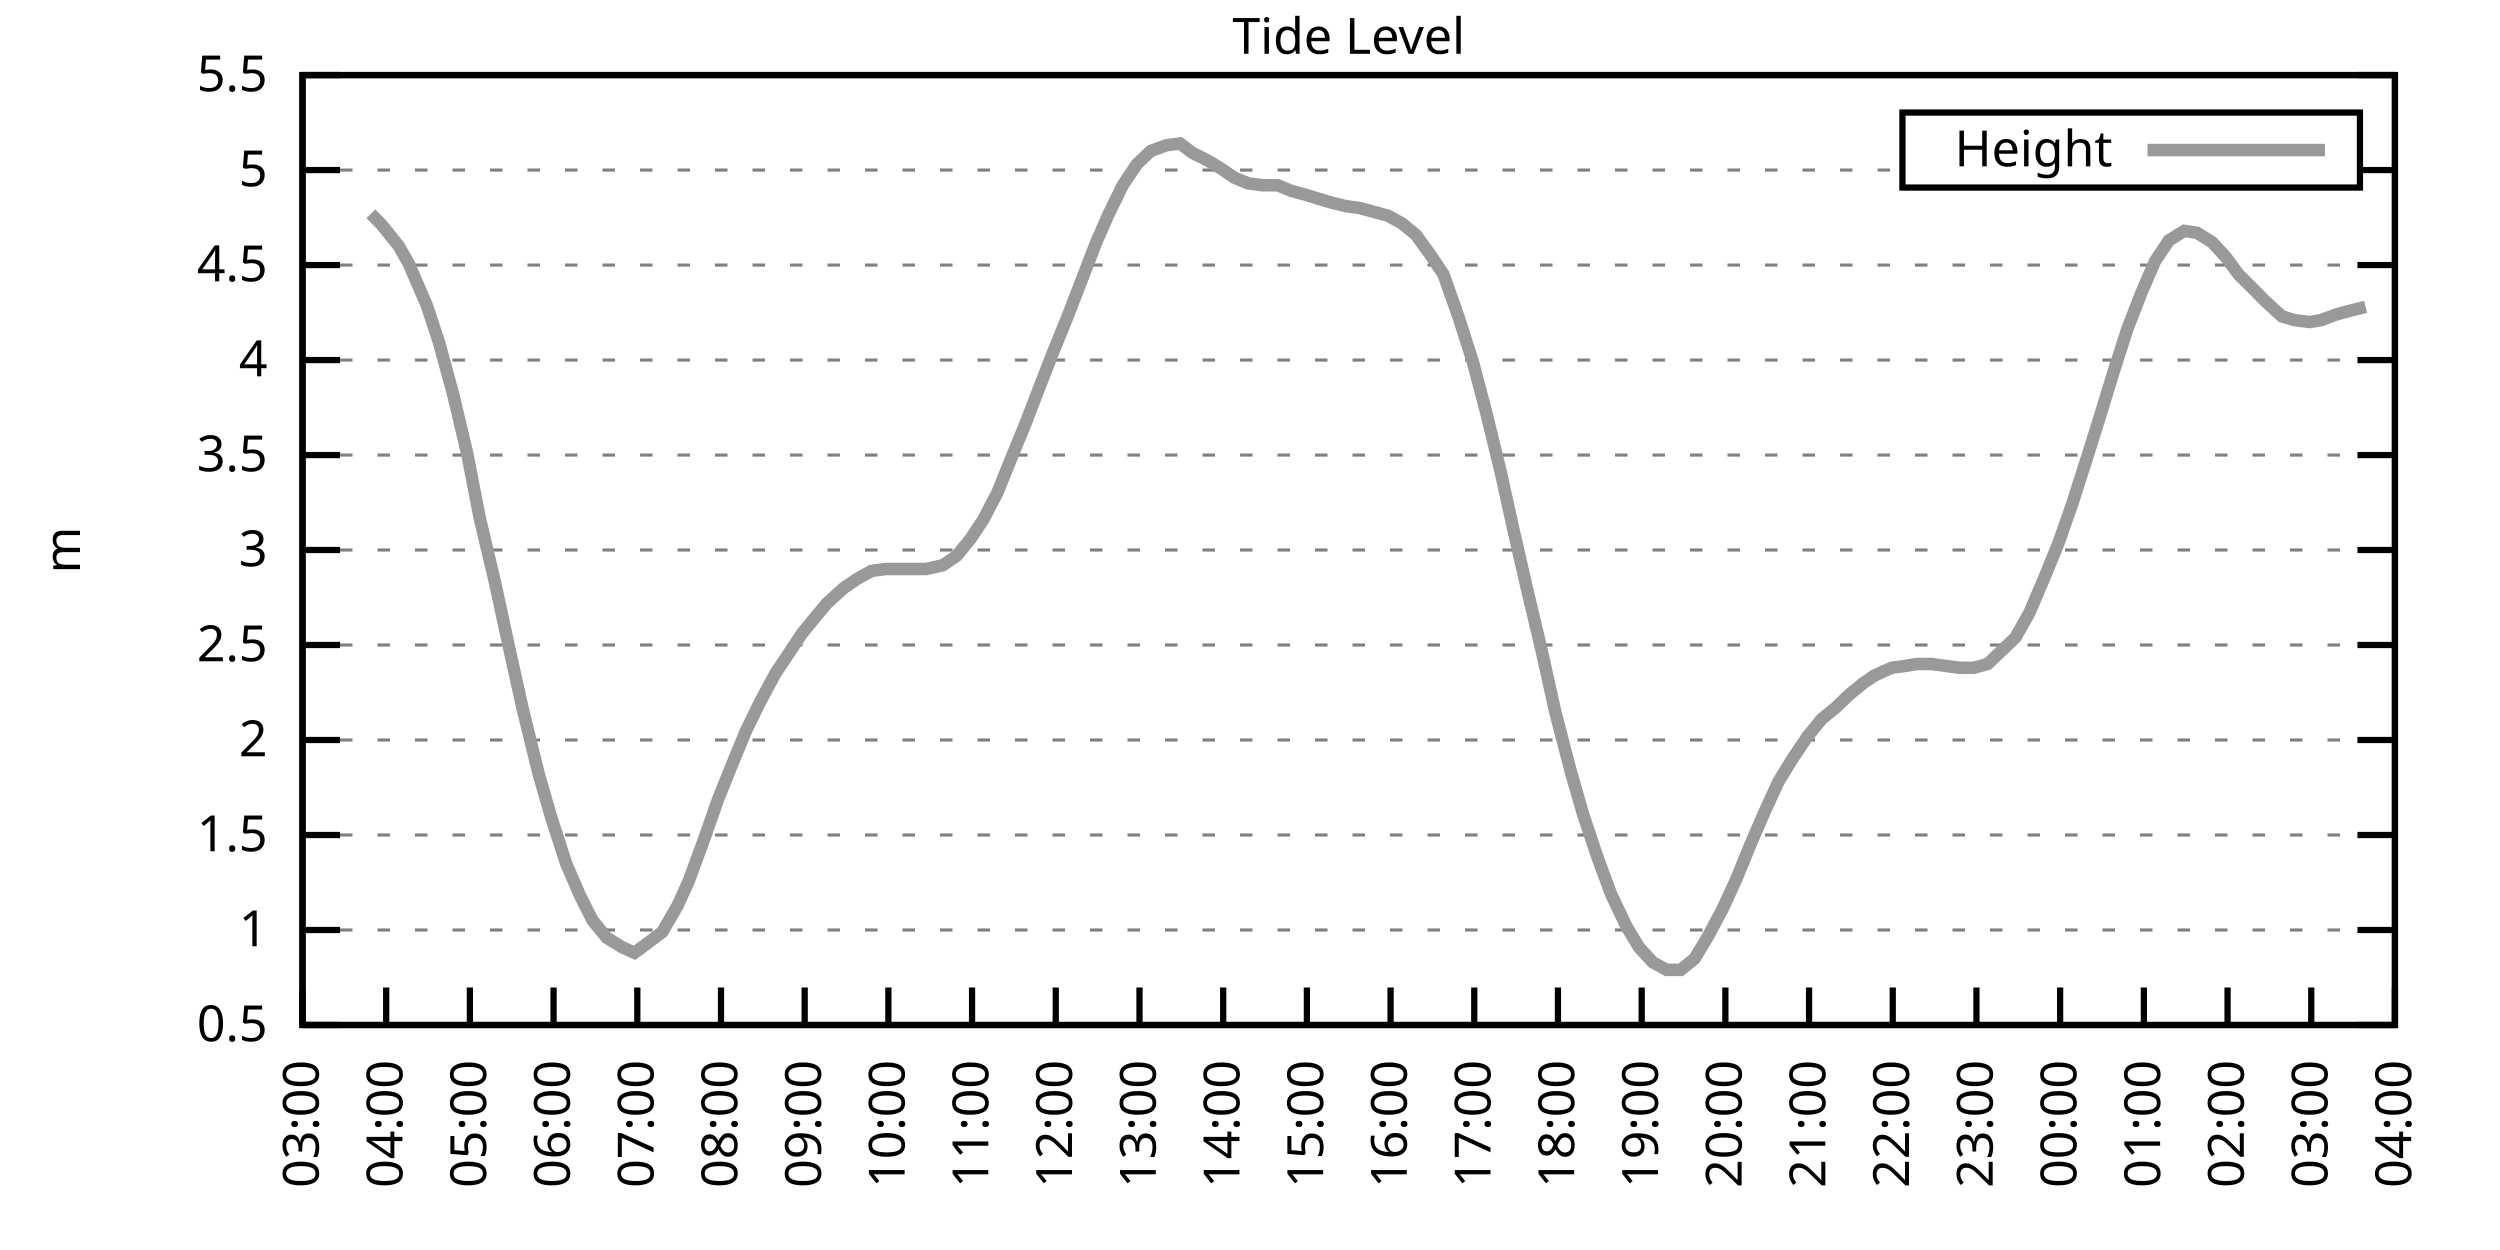
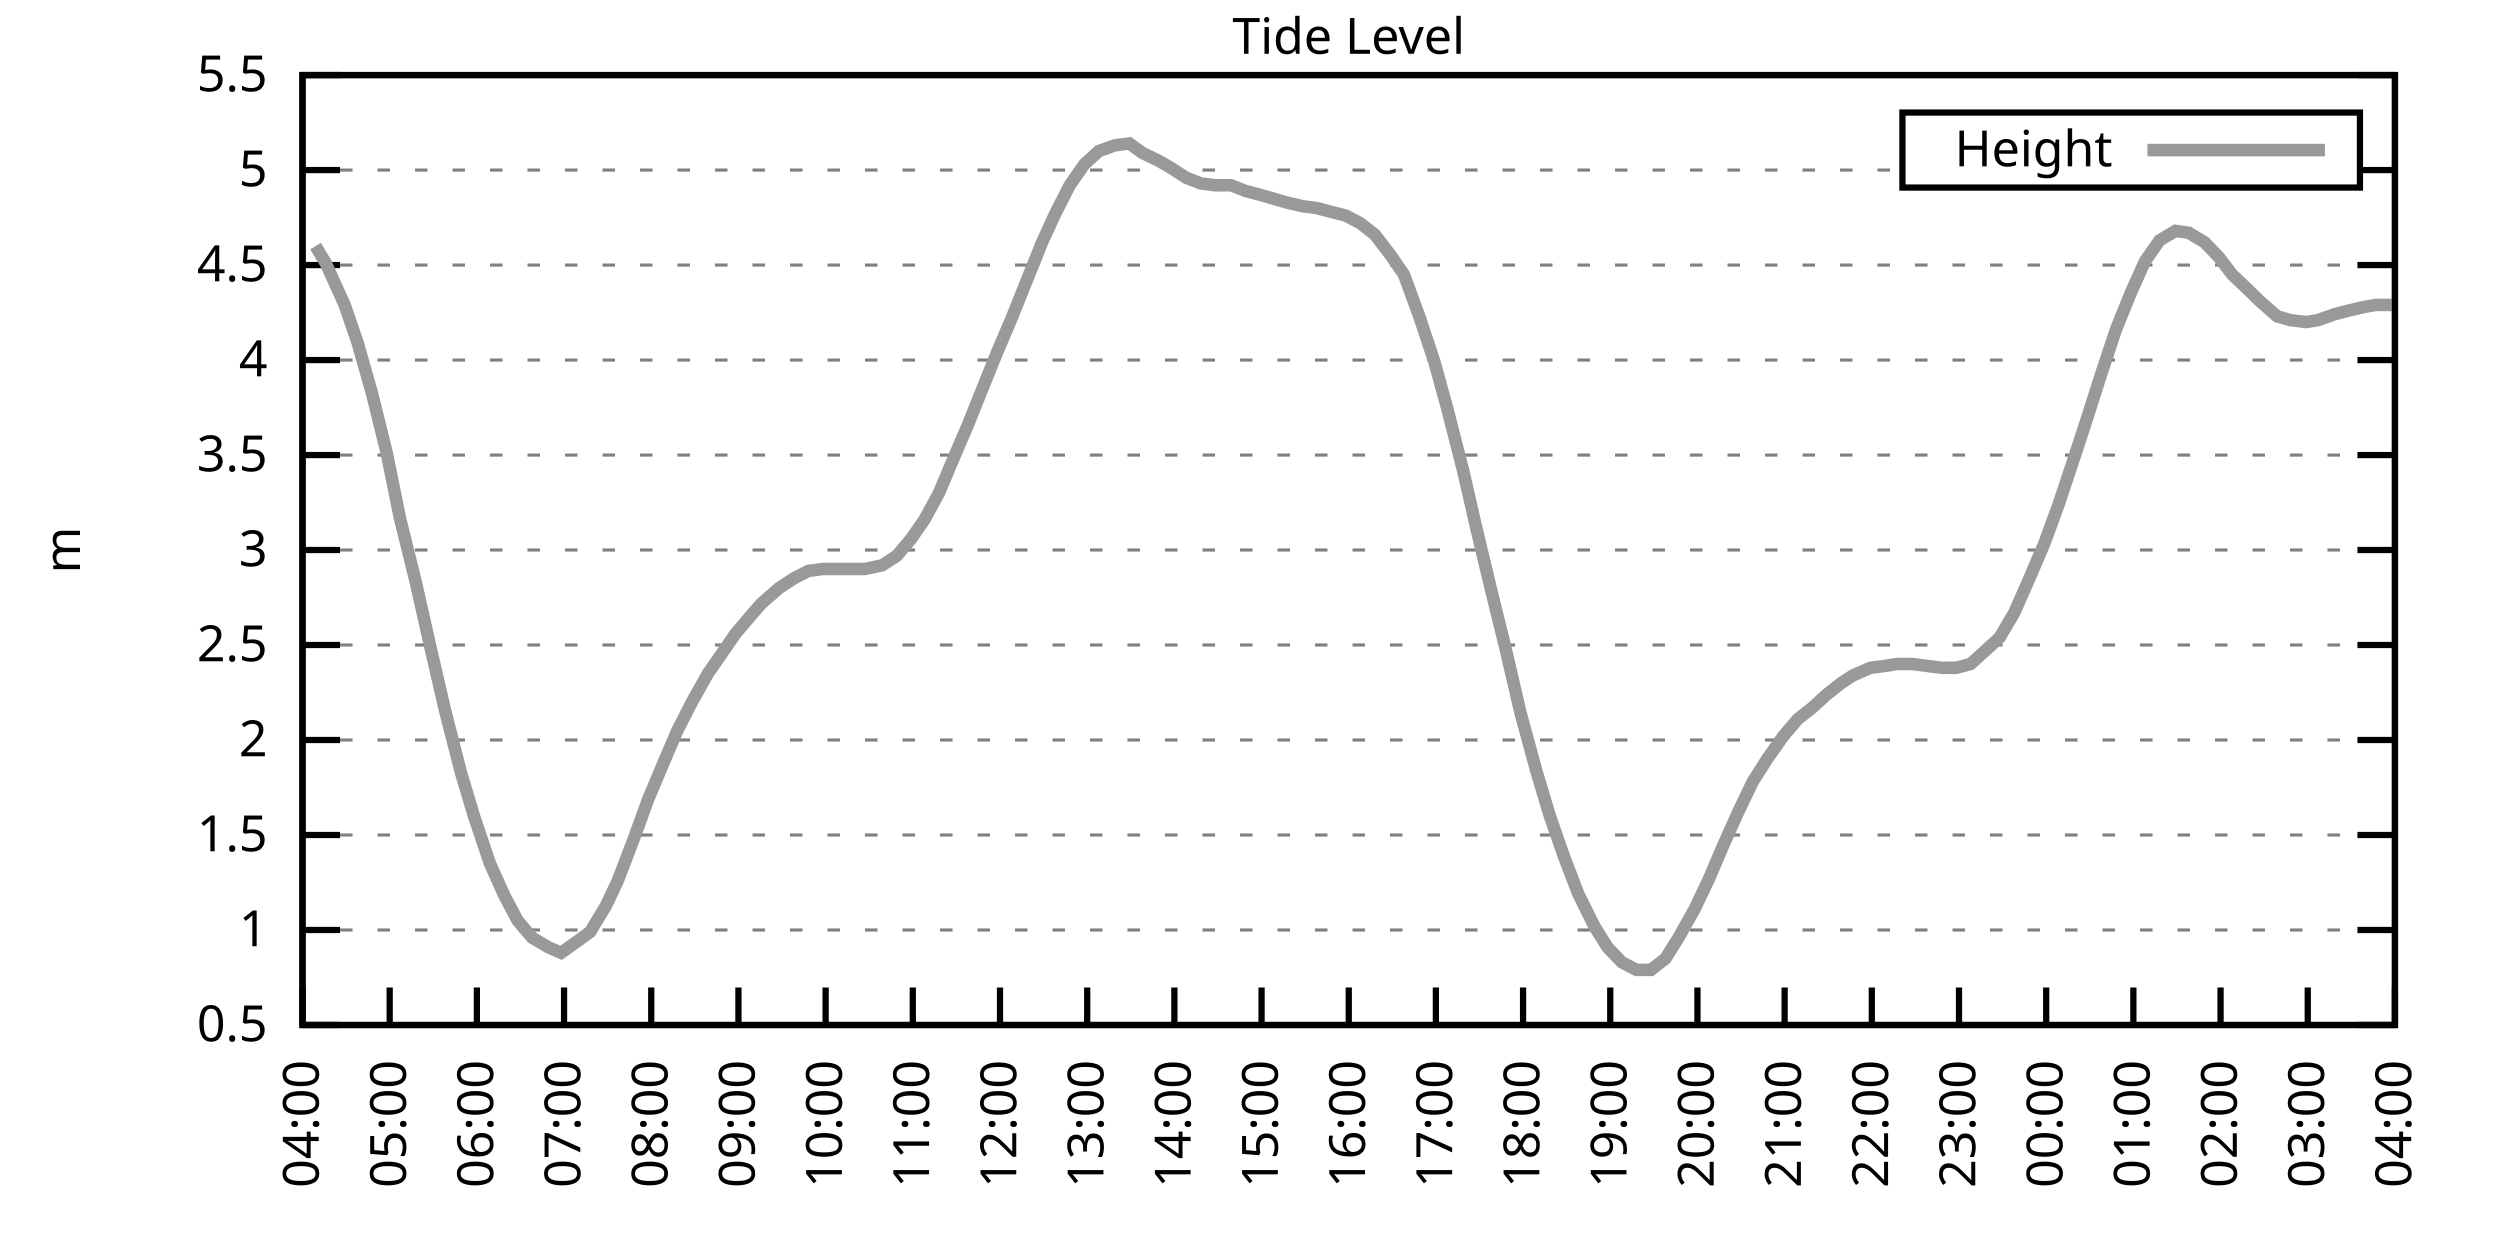
<svg xmlns="http://www.w3.org/2000/svg" xmlns:xlink="http://www.w3.org/1999/xlink" width="400" height="200" viewBox="0 0 400 200">
  <g id="gnuplot_canvas">
    <rect x="0" y="0" width="400" height="200" fill="none" />
    <defs>
      <circle id="gpDot" r="0.5" stroke-width="0.5" stroke="currentColor" />
      <path id="gpPt0" stroke-width="0.333" stroke="currentColor" d="M-1,0 h2 M0,-1 v2" />
      <path id="gpPt1" stroke-width="0.333" stroke="currentColor" d="M-1,-1 L1,1 M1,-1 L-1,1" />
      <path id="gpPt2" stroke-width="0.333" stroke="currentColor" d="M-1,0 L1,0 M0,-1 L0,1 M-1,-1 L1,1 M-1,1 L1,-1" />
      <rect id="gpPt3" stroke-width="0.333" stroke="currentColor" x="-1" y="-1" width="2" height="2" />
      <rect id="gpPt4" stroke-width="0.333" stroke="currentColor" fill="currentColor" x="-1" y="-1" width="2" height="2" />
      <circle id="gpPt5" stroke-width="0.333" stroke="currentColor" cx="0" cy="0" r="1" />
      <use xlink:href="#gpPt5" id="gpPt6" fill="currentColor" stroke="none" />
      <path id="gpPt7" stroke-width="0.333" stroke="currentColor" d="M0,-1.33 L-1.33,0.67 L1.33,0.67 z" />
      <use xlink:href="#gpPt7" id="gpPt8" fill="currentColor" stroke="none" />
      <use xlink:href="#gpPt7" id="gpPt9" stroke="currentColor" transform="rotate(180)" />
      <use xlink:href="#gpPt9" id="gpPt10" fill="currentColor" stroke="none" />
      <use xlink:href="#gpPt3" id="gpPt11" stroke="currentColor" transform="rotate(45)" />
      <use xlink:href="#gpPt11" id="gpPt12" fill="currentColor" stroke="none" />
      <path id="gpPt13" stroke-width="0.333" stroke="currentColor" d="M0,1.330 L1.265,0.411 L0.782,-1.067 L-0.782,-1.076 L-1.265,0.411 z" />
      <use xlink:href="#gpPt13" id="gpPt14" fill="currentColor" stroke="none" />
      <filter id="textbox" filterUnits="objectBoundingBox" x="0" y="0" height="1" width="1">
        <feFlood flood-color="white" flood-opacity="1" result="bgnd" />
        <feComposite in="SourceGraphic" in2="bgnd" operator="atop" />
      </filter>
      <filter id="greybox" filterUnits="objectBoundingBox" x="0" y="0" height="1" width="1">
        <feFlood flood-color="lightgrey" flood-opacity="1" result="grey" />
        <feComposite in="SourceGraphic" in2="grey" operator="atop" />
      </filter>
    </defs>
    <g fill="none" color="white" stroke="currentColor" stroke-width="1.00" stroke-linecap="butt" stroke-linejoin="miter">
</g>
    <g fill="none" color="black" stroke="currentColor" stroke-width="1.00" stroke-linecap="butt" stroke-linejoin="miter">
      <g stroke="none" shape-rendering="crispEdges">
        <polygon fill="rgb(255, 255, 255)" points="48.40,164.00 383.18,164.00 383.18,12.02 48.40,12.02 " />
      </g>
    </g>
    <g fill="none" color="black" stroke="currentColor" stroke-width="1.00" stroke-linecap="butt" stroke-linejoin="miter">
</g>
    <g fill="none" color="black" stroke="black" stroke-width="0.50" stroke-linecap="butt" stroke-linejoin="miter">
</g>
    <g fill="none" color="gray" stroke="currentColor" stroke-width="0.50" stroke-linecap="butt" stroke-linejoin="miter">
      <path stroke="gray" stroke-dasharray="2,4" class="gridline" d="M48.40,164.00 L383.19,164.00  " />
    </g>
    <g fill="none" color="gray" stroke="gray" stroke-width="1.00" stroke-linecap="butt" stroke-linejoin="miter">
</g>
    <g fill="none" color="black" stroke="currentColor" stroke-width="1.00" stroke-linecap="butt" stroke-linejoin="miter">
      <path stroke="black" d="M48.40,164.00 L54.40,164.00 M383.19,164.00 L377.19,164.00  " />
      <g transform="translate(42.80,166.60)" stroke="none" fill="black" font-family="Sans" font-size="8.00" text-anchor="end">
        <text>
          <tspan font-family="Sans"> 0.5</tspan>
        </text>
      </g>
    </g>
    <g fill="none" color="black" stroke="currentColor" stroke-width="1.00" stroke-linecap="butt" stroke-linejoin="miter">
</g>
    <g fill="none" color="black" stroke="black" stroke-width="0.50" stroke-linecap="butt" stroke-linejoin="miter">
</g>
    <g fill="none" color="gray" stroke="currentColor" stroke-width="0.50" stroke-linecap="butt" stroke-linejoin="miter">
      <path stroke="gray" stroke-dasharray="2,4" class="gridline" d="M48.40,148.80 L383.19,148.80  " />
    </g>
    <g fill="none" color="gray" stroke="gray" stroke-width="1.00" stroke-linecap="butt" stroke-linejoin="miter">
</g>
    <g fill="none" color="black" stroke="currentColor" stroke-width="1.00" stroke-linecap="butt" stroke-linejoin="miter">
      <path stroke="black" d="M48.40,148.80 L54.40,148.80 M383.19,148.80 L377.19,148.80  " />
      <g transform="translate(42.80,151.40)" stroke="none" fill="black" font-family="Sans" font-size="8.00" text-anchor="end">
        <text>
          <tspan font-family="Sans"> 1</tspan>
        </text>
      </g>
    </g>
    <g fill="none" color="black" stroke="currentColor" stroke-width="1.00" stroke-linecap="butt" stroke-linejoin="miter">
</g>
    <g fill="none" color="black" stroke="black" stroke-width="0.50" stroke-linecap="butt" stroke-linejoin="miter">
</g>
    <g fill="none" color="gray" stroke="currentColor" stroke-width="0.50" stroke-linecap="butt" stroke-linejoin="miter">
      <path stroke="gray" stroke-dasharray="2,4" class="gridline" d="M48.40,133.60 L383.19,133.60  " />
    </g>
    <g fill="none" color="gray" stroke="gray" stroke-width="1.00" stroke-linecap="butt" stroke-linejoin="miter">
</g>
    <g fill="none" color="black" stroke="currentColor" stroke-width="1.00" stroke-linecap="butt" stroke-linejoin="miter">
      <path stroke="black" d="M48.40,133.60 L54.40,133.60 M383.19,133.60 L377.19,133.60  " />
      <g transform="translate(42.80,136.20)" stroke="none" fill="black" font-family="Sans" font-size="8.00" text-anchor="end">
        <text>
          <tspan font-family="Sans"> 1.5</tspan>
        </text>
      </g>
    </g>
    <g fill="none" color="black" stroke="currentColor" stroke-width="1.00" stroke-linecap="butt" stroke-linejoin="miter">
</g>
    <g fill="none" color="black" stroke="black" stroke-width="0.50" stroke-linecap="butt" stroke-linejoin="miter">
</g>
    <g fill="none" color="gray" stroke="currentColor" stroke-width="0.50" stroke-linecap="butt" stroke-linejoin="miter">
      <path stroke="gray" stroke-dasharray="2,4" class="gridline" d="M48.40,118.40 L383.19,118.40  " />
    </g>
    <g fill="none" color="gray" stroke="gray" stroke-width="1.00" stroke-linecap="butt" stroke-linejoin="miter">
</g>
    <g fill="none" color="black" stroke="currentColor" stroke-width="1.00" stroke-linecap="butt" stroke-linejoin="miter">
      <path stroke="black" d="M48.40,118.40 L54.40,118.40 M383.19,118.40 L377.19,118.40  " />
      <g transform="translate(42.80,121.00)" stroke="none" fill="black" font-family="Sans" font-size="8.00" text-anchor="end">
        <text>
          <tspan font-family="Sans"> 2</tspan>
        </text>
      </g>
    </g>
    <g fill="none" color="black" stroke="currentColor" stroke-width="1.00" stroke-linecap="butt" stroke-linejoin="miter">
</g>
    <g fill="none" color="black" stroke="black" stroke-width="0.50" stroke-linecap="butt" stroke-linejoin="miter">
</g>
    <g fill="none" color="gray" stroke="currentColor" stroke-width="0.50" stroke-linecap="butt" stroke-linejoin="miter">
      <path stroke="gray" stroke-dasharray="2,4" class="gridline" d="M48.40,103.20 L383.19,103.20  " />
    </g>
    <g fill="none" color="gray" stroke="gray" stroke-width="1.00" stroke-linecap="butt" stroke-linejoin="miter">
</g>
    <g fill="none" color="black" stroke="currentColor" stroke-width="1.00" stroke-linecap="butt" stroke-linejoin="miter">
      <path stroke="black" d="M48.40,103.20 L54.40,103.20 M383.19,103.20 L377.19,103.20  " />
      <g transform="translate(42.80,105.80)" stroke="none" fill="black" font-family="Sans" font-size="8.00" text-anchor="end">
        <text>
          <tspan font-family="Sans"> 2.5</tspan>
        </text>
      </g>
    </g>
    <g fill="none" color="black" stroke="currentColor" stroke-width="1.00" stroke-linecap="butt" stroke-linejoin="miter">
</g>
    <g fill="none" color="black" stroke="black" stroke-width="0.50" stroke-linecap="butt" stroke-linejoin="miter">
</g>
    <g fill="none" color="gray" stroke="currentColor" stroke-width="0.50" stroke-linecap="butt" stroke-linejoin="miter">
      <path stroke="gray" stroke-dasharray="2,4" class="gridline" d="M48.40,88.00 L383.19,88.00  " />
    </g>
    <g fill="none" color="gray" stroke="gray" stroke-width="1.00" stroke-linecap="butt" stroke-linejoin="miter">
</g>
    <g fill="none" color="black" stroke="currentColor" stroke-width="1.00" stroke-linecap="butt" stroke-linejoin="miter">
      <path stroke="black" d="M48.40,88.00 L54.40,88.00 M383.19,88.00 L377.19,88.00  " />
      <g transform="translate(42.80,90.60)" stroke="none" fill="black" font-family="Sans" font-size="8.00" text-anchor="end">
        <text>
          <tspan font-family="Sans"> 3</tspan>
        </text>
      </g>
    </g>
    <g fill="none" color="black" stroke="currentColor" stroke-width="1.00" stroke-linecap="butt" stroke-linejoin="miter">
</g>
    <g fill="none" color="black" stroke="black" stroke-width="0.50" stroke-linecap="butt" stroke-linejoin="miter">
</g>
    <g fill="none" color="gray" stroke="currentColor" stroke-width="0.50" stroke-linecap="butt" stroke-linejoin="miter">
      <path stroke="gray" stroke-dasharray="2,4" class="gridline" d="M48.40,72.81 L383.19,72.81  " />
    </g>
    <g fill="none" color="gray" stroke="gray" stroke-width="1.00" stroke-linecap="butt" stroke-linejoin="miter">
</g>
    <g fill="none" color="black" stroke="currentColor" stroke-width="1.00" stroke-linecap="butt" stroke-linejoin="miter">
      <path stroke="black" d="M48.40,72.81 L54.40,72.81 M383.19,72.81 L377.19,72.81  " />
      <g transform="translate(42.80,75.41)" stroke="none" fill="black" font-family="Sans" font-size="8.00" text-anchor="end">
        <text>
          <tspan font-family="Sans"> 3.5</tspan>
        </text>
      </g>
    </g>
    <g fill="none" color="black" stroke="currentColor" stroke-width="1.00" stroke-linecap="butt" stroke-linejoin="miter">
</g>
    <g fill="none" color="black" stroke="black" stroke-width="0.50" stroke-linecap="butt" stroke-linejoin="miter">
</g>
    <g fill="none" color="gray" stroke="currentColor" stroke-width="0.50" stroke-linecap="butt" stroke-linejoin="miter">
      <path stroke="gray" stroke-dasharray="2,4" class="gridline" d="M48.40,57.61 L383.19,57.61  " />
    </g>
    <g fill="none" color="gray" stroke="gray" stroke-width="1.00" stroke-linecap="butt" stroke-linejoin="miter">
</g>
    <g fill="none" color="black" stroke="currentColor" stroke-width="1.00" stroke-linecap="butt" stroke-linejoin="miter">
      <path stroke="black" d="M48.40,57.61 L54.40,57.61 M383.19,57.61 L377.19,57.61  " />
      <g transform="translate(42.80,60.21)" stroke="none" fill="black" font-family="Sans" font-size="8.00" text-anchor="end">
        <text>
          <tspan font-family="Sans"> 4</tspan>
        </text>
      </g>
    </g>
    <g fill="none" color="black" stroke="currentColor" stroke-width="1.00" stroke-linecap="butt" stroke-linejoin="miter">
</g>
    <g fill="none" color="black" stroke="black" stroke-width="0.50" stroke-linecap="butt" stroke-linejoin="miter">
</g>
    <g fill="none" color="gray" stroke="currentColor" stroke-width="0.50" stroke-linecap="butt" stroke-linejoin="miter">
      <path stroke="gray" stroke-dasharray="2,4" class="gridline" d="M48.40,42.41 L383.19,42.41  " />
    </g>
    <g fill="none" color="gray" stroke="gray" stroke-width="1.00" stroke-linecap="butt" stroke-linejoin="miter">
</g>
    <g fill="none" color="black" stroke="currentColor" stroke-width="1.00" stroke-linecap="butt" stroke-linejoin="miter">
      <path stroke="black" d="M48.40,42.41 L54.40,42.41 M383.19,42.41 L377.19,42.41  " />
      <g transform="translate(42.80,45.01)" stroke="none" fill="black" font-family="Sans" font-size="8.00" text-anchor="end">
        <text>
          <tspan font-family="Sans"> 4.5</tspan>
        </text>
      </g>
    </g>
    <g fill="none" color="black" stroke="currentColor" stroke-width="1.00" stroke-linecap="butt" stroke-linejoin="miter">
</g>
    <g fill="none" color="black" stroke="black" stroke-width="0.50" stroke-linecap="butt" stroke-linejoin="miter">
</g>
    <g fill="none" color="gray" stroke="currentColor" stroke-width="0.50" stroke-linecap="butt" stroke-linejoin="miter">
      <path stroke="gray" stroke-dasharray="2,4" class="gridline" d="M48.40,27.21 L304.39,27.21 M377.59,27.21 L383.19,27.21  " />
    </g>
    <g fill="none" color="gray" stroke="gray" stroke-width="1.00" stroke-linecap="butt" stroke-linejoin="miter">
</g>
    <g fill="none" color="black" stroke="currentColor" stroke-width="1.00" stroke-linecap="butt" stroke-linejoin="miter">
      <path stroke="black" d="M48.40,27.21 L54.40,27.21 M383.19,27.21 L377.19,27.21  " />
      <g transform="translate(42.80,29.81)" stroke="none" fill="black" font-family="Sans" font-size="8.00" text-anchor="end">
        <text>
          <tspan font-family="Sans"> 5</tspan>
        </text>
      </g>
    </g>
    <g fill="none" color="black" stroke="currentColor" stroke-width="1.00" stroke-linecap="butt" stroke-linejoin="miter">
</g>
    <g fill="none" color="black" stroke="black" stroke-width="0.50" stroke-linecap="butt" stroke-linejoin="miter">
</g>
    <g fill="none" color="gray" stroke="currentColor" stroke-width="0.50" stroke-linecap="butt" stroke-linejoin="miter">
      <path stroke="gray" stroke-dasharray="2,4" class="gridline" d="M48.40,12.01 L383.19,12.01  " />
    </g>
    <g fill="none" color="gray" stroke="gray" stroke-width="1.00" stroke-linecap="butt" stroke-linejoin="miter">
</g>
    <g fill="none" color="black" stroke="currentColor" stroke-width="1.00" stroke-linecap="butt" stroke-linejoin="miter">
      <path stroke="black" d="M48.40,12.01 L54.40,12.01 M383.19,12.01 L377.19,12.01  " />
      <g transform="translate(42.80,14.61)" stroke="none" fill="black" font-family="Sans" font-size="8.00" text-anchor="end">
        <text>
          <tspan font-family="Sans"> 5.5</tspan>
        </text>
      </g>
    </g>
    <g fill="none" color="black" stroke="currentColor" stroke-width="1.00" stroke-linecap="butt" stroke-linejoin="miter">
      <path stroke="black" d="M48.40,164.00 L48.40,158.00  " />
      <g transform="translate(51.00,169.60) rotate(270.00)" stroke="none" fill="black" font-family="Sans" font-size="8.00" text-anchor="end">
        <text>
-           <tspan font-family="Sans">03:00</tspan>
-         </text>
-       </g>
-     </g>
-     <g fill="none" color="black" stroke="currentColor" stroke-width="1.00" stroke-linecap="butt" stroke-linejoin="miter">
-       <path stroke="black" d="M61.79,164.00 L61.79,158.00  " />
-       <g transform="translate(64.39,169.60) rotate(270.00)" stroke="none" fill="black" font-family="Sans" font-size="8.00" text-anchor="end">
-         <text>
          <tspan font-family="Sans">04:00</tspan>
        </text>
      </g>
    </g>
    <g fill="none" color="black" stroke="currentColor" stroke-width="1.00" stroke-linecap="butt" stroke-linejoin="miter">
-       <path stroke="black" d="M75.18,164.00 L75.18,158.00  " />
-       <g transform="translate(77.78,169.60) rotate(270.00)" stroke="none" fill="black" font-family="Sans" font-size="8.00" text-anchor="end">
+       <path stroke="black" d="M62.35,164.00 L62.35,158.00  " />
+       <g transform="translate(64.95,169.60) rotate(270.00)" stroke="none" fill="black" font-family="Sans" font-size="8.00" text-anchor="end">
        <text>
          <tspan font-family="Sans">05:00</tspan>
        </text>
      </g>
    </g>
    <g fill="none" color="black" stroke="currentColor" stroke-width="1.00" stroke-linecap="butt" stroke-linejoin="miter">
-       <path stroke="black" d="M88.57,164.00 L88.57,158.00  " />
-       <g transform="translate(91.17,169.60) rotate(270.00)" stroke="none" fill="black" font-family="Sans" font-size="8.00" text-anchor="end">
+       <path stroke="black" d="M76.30,164.00 L76.30,158.00  " />
+       <g transform="translate(78.90,169.60) rotate(270.00)" stroke="none" fill="black" font-family="Sans" font-size="8.00" text-anchor="end">
        <text>
          <tspan font-family="Sans">06:00</tspan>
        </text>
      </g>
    </g>
    <g fill="none" color="black" stroke="currentColor" stroke-width="1.00" stroke-linecap="butt" stroke-linejoin="miter">
-       <path stroke="black" d="M101.97,164.00 L101.97,158.00  " />
-       <g transform="translate(104.57,169.60) rotate(270.00)" stroke="none" fill="black" font-family="Sans" font-size="8.00" text-anchor="end">
+       <path stroke="black" d="M90.25,164.00 L90.25,158.00  " />
+       <g transform="translate(92.85,169.60) rotate(270.00)" stroke="none" fill="black" font-family="Sans" font-size="8.00" text-anchor="end">
        <text>
          <tspan font-family="Sans">07:00</tspan>
        </text>
      </g>
    </g>
    <g fill="none" color="black" stroke="currentColor" stroke-width="1.00" stroke-linecap="butt" stroke-linejoin="miter">
-       <path stroke="black" d="M115.36,164.00 L115.36,158.00  " />
-       <g transform="translate(117.96,169.60) rotate(270.00)" stroke="none" fill="black" font-family="Sans" font-size="8.00" text-anchor="end">
+       <path stroke="black" d="M104.20,164.00 L104.20,158.00  " />
+       <g transform="translate(106.80,169.60) rotate(270.00)" stroke="none" fill="black" font-family="Sans" font-size="8.00" text-anchor="end">
        <text>
          <tspan font-family="Sans">08:00</tspan>
        </text>
      </g>
    </g>
    <g fill="none" color="black" stroke="currentColor" stroke-width="1.00" stroke-linecap="butt" stroke-linejoin="miter">
-       <path stroke="black" d="M128.75,164.00 L128.75,158.00  " />
-       <g transform="translate(131.35,169.60) rotate(270.00)" stroke="none" fill="black" font-family="Sans" font-size="8.00" text-anchor="end">
+       <path stroke="black" d="M118.15,164.00 L118.15,158.00  " />
+       <g transform="translate(120.75,169.60) rotate(270.00)" stroke="none" fill="black" font-family="Sans" font-size="8.00" text-anchor="end">
        <text>
          <tspan font-family="Sans">09:00</tspan>
        </text>
      </g>
    </g>
    <g fill="none" color="black" stroke="currentColor" stroke-width="1.00" stroke-linecap="butt" stroke-linejoin="miter">
-       <path stroke="black" d="M142.14,164.00 L142.14,158.00  " />
-       <g transform="translate(144.74,169.60) rotate(270.00)" stroke="none" fill="black" font-family="Sans" font-size="8.00" text-anchor="end">
+       <path stroke="black" d="M132.10,164.00 L132.10,158.00  " />
+       <g transform="translate(134.70,169.60) rotate(270.00)" stroke="none" fill="black" font-family="Sans" font-size="8.00" text-anchor="end">
        <text>
          <tspan font-family="Sans">10:00</tspan>
        </text>
      </g>
    </g>
    <g fill="none" color="black" stroke="currentColor" stroke-width="1.00" stroke-linecap="butt" stroke-linejoin="miter">
-       <path stroke="black" d="M155.53,164.00 L155.53,158.00  " />
-       <g transform="translate(158.13,169.60) rotate(270.00)" stroke="none" fill="black" font-family="Sans" font-size="8.00" text-anchor="end">
+       <path stroke="black" d="M146.05,164.00 L146.05,158.00  " />
+       <g transform="translate(148.65,169.60) rotate(270.00)" stroke="none" fill="black" font-family="Sans" font-size="8.00" text-anchor="end">
        <text>
          <tspan font-family="Sans">11:00</tspan>
        </text>
      </g>
    </g>
    <g fill="none" color="black" stroke="currentColor" stroke-width="1.00" stroke-linecap="butt" stroke-linejoin="miter">
-       <path stroke="black" d="M168.92,164.00 L168.92,158.00  " />
-       <g transform="translate(171.52,169.60) rotate(270.00)" stroke="none" fill="black" font-family="Sans" font-size="8.00" text-anchor="end">
+       <path stroke="black" d="M160.00,164.00 L160.00,158.00  " />
+       <g transform="translate(162.60,169.60) rotate(270.00)" stroke="none" fill="black" font-family="Sans" font-size="8.00" text-anchor="end">
        <text>
          <tspan font-family="Sans">12:00</tspan>
        </text>
      </g>
    </g>
    <g fill="none" color="black" stroke="currentColor" stroke-width="1.00" stroke-linecap="butt" stroke-linejoin="miter">
-       <path stroke="black" d="M182.32,164.00 L182.32,158.00  " />
-       <g transform="translate(184.92,169.60) rotate(270.00)" stroke="none" fill="black" font-family="Sans" font-size="8.00" text-anchor="end">
+       <path stroke="black" d="M173.95,164.00 L173.95,158.00  " />
+       <g transform="translate(176.55,169.60) rotate(270.00)" stroke="none" fill="black" font-family="Sans" font-size="8.00" text-anchor="end">
        <text>
          <tspan font-family="Sans">13:00</tspan>
        </text>
      </g>
    </g>
    <g fill="none" color="black" stroke="currentColor" stroke-width="1.00" stroke-linecap="butt" stroke-linejoin="miter">
-       <path stroke="black" d="M195.71,164.00 L195.71,158.00  " />
-       <g transform="translate(198.31,169.60) rotate(270.00)" stroke="none" fill="black" font-family="Sans" font-size="8.00" text-anchor="end">
+       <path stroke="black" d="M187.90,164.00 L187.90,158.00  " />
+       <g transform="translate(190.50,169.60) rotate(270.00)" stroke="none" fill="black" font-family="Sans" font-size="8.00" text-anchor="end">
        <text>
          <tspan font-family="Sans">14:00</tspan>
        </text>
      </g>
    </g>
    <g fill="none" color="black" stroke="currentColor" stroke-width="1.00" stroke-linecap="butt" stroke-linejoin="miter">
-       <path stroke="black" d="M209.10,164.00 L209.10,158.00  " />
-       <g transform="translate(211.70,169.60) rotate(270.00)" stroke="none" fill="black" font-family="Sans" font-size="8.00" text-anchor="end">
+       <path stroke="black" d="M201.85,164.00 L201.85,158.00  " />
+       <g transform="translate(204.45,169.60) rotate(270.00)" stroke="none" fill="black" font-family="Sans" font-size="8.00" text-anchor="end">
        <text>
          <tspan font-family="Sans">15:00</tspan>
        </text>
      </g>
    </g>
    <g fill="none" color="black" stroke="currentColor" stroke-width="1.00" stroke-linecap="butt" stroke-linejoin="miter">
-       <path stroke="black" d="M222.49,164.00 L222.49,158.00  " />
-       <g transform="translate(225.09,169.60) rotate(270.00)" stroke="none" fill="black" font-family="Sans" font-size="8.00" text-anchor="end">
+       <path stroke="black" d="M215.80,164.00 L215.80,158.00  " />
+       <g transform="translate(218.40,169.60) rotate(270.00)" stroke="none" fill="black" font-family="Sans" font-size="8.00" text-anchor="end">
        <text>
          <tspan font-family="Sans">16:00</tspan>
        </text>
      </g>
    </g>
    <g fill="none" color="black" stroke="currentColor" stroke-width="1.00" stroke-linecap="butt" stroke-linejoin="miter">
-       <path stroke="black" d="M235.88,164.00 L235.88,158.00  " />
-       <g transform="translate(238.48,169.60) rotate(270.00)" stroke="none" fill="black" font-family="Sans" font-size="8.00" text-anchor="end">
+       <path stroke="black" d="M229.74,164.00 L229.74,158.00  " />
+       <g transform="translate(232.34,169.60) rotate(270.00)" stroke="none" fill="black" font-family="Sans" font-size="8.00" text-anchor="end">
        <text>
          <tspan font-family="Sans">17:00</tspan>
        </text>
      </g>
    </g>
    <g fill="none" color="black" stroke="currentColor" stroke-width="1.00" stroke-linecap="butt" stroke-linejoin="miter">
-       <path stroke="black" d="M249.27,164.00 L249.27,158.00  " />
-       <g transform="translate(251.87,169.60) rotate(270.00)" stroke="none" fill="black" font-family="Sans" font-size="8.00" text-anchor="end">
+       <path stroke="black" d="M243.69,164.00 L243.69,158.00  " />
+       <g transform="translate(246.29,169.60) rotate(270.00)" stroke="none" fill="black" font-family="Sans" font-size="8.00" text-anchor="end">
        <text>
          <tspan font-family="Sans">18:00</tspan>
        </text>
      </g>
    </g>
    <g fill="none" color="black" stroke="currentColor" stroke-width="1.00" stroke-linecap="butt" stroke-linejoin="miter">
-       <path stroke="black" d="M262.67,164.00 L262.67,158.00  " />
-       <g transform="translate(265.27,169.60) rotate(270.00)" stroke="none" fill="black" font-family="Sans" font-size="8.00" text-anchor="end">
+       <path stroke="black" d="M257.64,164.00 L257.64,158.00  " />
+       <g transform="translate(260.24,169.60) rotate(270.00)" stroke="none" fill="black" font-family="Sans" font-size="8.00" text-anchor="end">
        <text>
          <tspan font-family="Sans">19:00</tspan>
        </text>
      </g>
    </g>
    <g fill="none" color="black" stroke="currentColor" stroke-width="1.00" stroke-linecap="butt" stroke-linejoin="miter">
-       <path stroke="black" d="M276.06,164.00 L276.06,158.00  " />
-       <g transform="translate(278.66,169.60) rotate(270.00)" stroke="none" fill="black" font-family="Sans" font-size="8.00" text-anchor="end">
+       <path stroke="black" d="M271.59,164.00 L271.59,158.00  " />
+       <g transform="translate(274.19,169.60) rotate(270.00)" stroke="none" fill="black" font-family="Sans" font-size="8.00" text-anchor="end">
        <text>
          <tspan font-family="Sans">20:00</tspan>
        </text>
      </g>
    </g>
    <g fill="none" color="black" stroke="currentColor" stroke-width="1.00" stroke-linecap="butt" stroke-linejoin="miter">
-       <path stroke="black" d="M289.45,164.00 L289.45,158.00  " />
-       <g transform="translate(292.05,169.60) rotate(270.00)" stroke="none" fill="black" font-family="Sans" font-size="8.00" text-anchor="end">
+       <path stroke="black" d="M285.54,164.00 L285.54,158.00  " />
+       <g transform="translate(288.14,169.60) rotate(270.00)" stroke="none" fill="black" font-family="Sans" font-size="8.00" text-anchor="end">
        <text>
          <tspan font-family="Sans">21:00</tspan>
        </text>
      </g>
    </g>
    <g fill="none" color="black" stroke="currentColor" stroke-width="1.00" stroke-linecap="butt" stroke-linejoin="miter">
-       <path stroke="black" d="M302.84,164.00 L302.84,158.00  " />
-       <g transform="translate(305.44,169.60) rotate(270.00)" stroke="none" fill="black" font-family="Sans" font-size="8.00" text-anchor="end">
+       <path stroke="black" d="M299.49,164.00 L299.49,158.00  " />
+       <g transform="translate(302.09,169.60) rotate(270.00)" stroke="none" fill="black" font-family="Sans" font-size="8.00" text-anchor="end">
        <text>
          <tspan font-family="Sans">22:00</tspan>
        </text>
      </g>
    </g>
    <g fill="none" color="black" stroke="currentColor" stroke-width="1.00" stroke-linecap="butt" stroke-linejoin="miter">
-       <path stroke="black" d="M316.23,164.00 L316.23,158.00  " />
-       <g transform="translate(318.83,169.60) rotate(270.00)" stroke="none" fill="black" font-family="Sans" font-size="8.00" text-anchor="end">
+       <path stroke="black" d="M313.44,164.00 L313.44,158.00  " />
+       <g transform="translate(316.04,169.60) rotate(270.00)" stroke="none" fill="black" font-family="Sans" font-size="8.00" text-anchor="end">
        <text>
          <tspan font-family="Sans">23:00</tspan>
        </text>
      </g>
    </g>
    <g fill="none" color="black" stroke="currentColor" stroke-width="1.00" stroke-linecap="butt" stroke-linejoin="miter">
-       <path stroke="black" d="M329.62,164.00 L329.62,158.00  " />
-       <g transform="translate(332.22,169.60) rotate(270.00)" stroke="none" fill="black" font-family="Sans" font-size="8.00" text-anchor="end">
+       <path stroke="black" d="M327.39,164.00 L327.39,158.00  " />
+       <g transform="translate(329.99,169.60) rotate(270.00)" stroke="none" fill="black" font-family="Sans" font-size="8.00" text-anchor="end">
        <text>
          <tspan font-family="Sans">00:00</tspan>
        </text>
      </g>
    </g>
    <g fill="none" color="black" stroke="currentColor" stroke-width="1.00" stroke-linecap="butt" stroke-linejoin="miter">
-       <path stroke="black" d="M343.02,164.00 L343.02,158.00  " />
-       <g transform="translate(345.62,169.60) rotate(270.00)" stroke="none" fill="black" font-family="Sans" font-size="8.00" text-anchor="end">
+       <path stroke="black" d="M341.34,164.00 L341.34,158.00  " />
+       <g transform="translate(343.94,169.60) rotate(270.00)" stroke="none" fill="black" font-family="Sans" font-size="8.00" text-anchor="end">
        <text>
          <tspan font-family="Sans">01:00</tspan>
        </text>
      </g>
    </g>
    <g fill="none" color="black" stroke="currentColor" stroke-width="1.00" stroke-linecap="butt" stroke-linejoin="miter">
-       <path stroke="black" d="M356.41,164.00 L356.41,158.00  " />
-       <g transform="translate(359.01,169.60) rotate(270.00)" stroke="none" fill="black" font-family="Sans" font-size="8.00" text-anchor="end">
+       <path stroke="black" d="M355.29,164.00 L355.29,158.00  " />
+       <g transform="translate(357.89,169.60) rotate(270.00)" stroke="none" fill="black" font-family="Sans" font-size="8.00" text-anchor="end">
        <text>
          <tspan font-family="Sans">02:00</tspan>
        </text>
      </g>
    </g>
    <g fill="none" color="black" stroke="currentColor" stroke-width="1.00" stroke-linecap="butt" stroke-linejoin="miter">
-       <path stroke="black" d="M369.80,164.00 L369.80,158.00  " />
-       <g transform="translate(372.40,169.60) rotate(270.00)" stroke="none" fill="black" font-family="Sans" font-size="8.00" text-anchor="end">
+       <path stroke="black" d="M369.24,164.00 L369.24,158.00  " />
+       <g transform="translate(371.84,169.60) rotate(270.00)" stroke="none" fill="black" font-family="Sans" font-size="8.00" text-anchor="end">
        <text>
          <tspan font-family="Sans">03:00</tspan>
        </text>
      </g>
    </g>
    <g fill="none" color="black" stroke="currentColor" stroke-width="1.00" stroke-linecap="butt" stroke-linejoin="miter">
      <path stroke="black" d="M383.19,164.00 L383.19,158.00  " />
      <g transform="translate(385.79,169.60) rotate(270.00)" stroke="none" fill="black" font-family="Sans" font-size="8.00" text-anchor="end">
        <text>
          <tspan font-family="Sans">04:00</tspan>
        </text>
      </g>
    </g>
    <g fill="none" color="black" stroke="currentColor" stroke-width="1.00" stroke-linecap="butt" stroke-linejoin="miter">
</g>
    <g fill="none" color="black" stroke="currentColor" stroke-width="1.00" stroke-linecap="butt" stroke-linejoin="miter">
      <path stroke="black" d="M48.40,12.01 L48.40,164.00 L383.19,164.00 L383.19,12.01 L48.40,12.01 Z  " />
    </g>
    <g fill="none" color="black" stroke="currentColor" stroke-width="1.00" stroke-linecap="butt" stroke-linejoin="miter">
</g>
    <g fill="none" color="black" stroke="currentColor" stroke-width="1.00" stroke-linecap="butt" stroke-linejoin="miter">
      <path stroke="black" d="M304.39,30.01 L304.39,18.01 L377.59,18.01 L377.59,30.01 L304.39,30.01 Z  " />
    </g>
    <g id="Tide_level_plot_1">
      <g fill="none" color="white" stroke="black" stroke-width="2.00" stroke-linecap="butt" stroke-linejoin="miter">
</g>
      <g fill="none" color="black" stroke="currentColor" stroke-width="2.00" stroke-linecap="butt" stroke-linejoin="miter">
        <g transform="translate(337.99,26.61)" stroke="none" fill="black" font-family="Sans" font-size="8.00" text-anchor="end">
          <text>
            <tspan font-family="Sans">Height</tspan>
          </text>
        </g>
      </g>
      <g fill="none" color="black" stroke="currentColor" stroke-width="2.00" stroke-linecap="butt" stroke-linejoin="miter">
-         <path stroke="rgb(153, 153, 153)" d="M343.59,24.01 L371.99,24.01 M59.34,34.20 L61.12,36.02 L63.80,39.37 L65.36,42.10 L68.26,48.79 L70.27,54.87   L72.50,63.08 L74.74,72.50 L76.75,82.84 L79.20,93.17 L81.43,103.51 L83.66,113.54 L86.12,123.57 L88.13,130.56   L90.58,138.16 L92.82,143.33 L94.82,147.28 L97.06,150.02 L99.51,151.54 L101.52,152.45 L103.98,150.62 L105.98,149.10   L108.44,144.85 L110.22,140.90 L112.68,134.21 L114.91,127.83 L117.37,121.75 L119.38,116.88 L121.61,112.32 L124.06,107.76   L126.29,104.42 L128.30,101.38 L130.54,98.64 L132.32,96.52 L135.00,94.08 L137.23,92.56 L139.46,91.35 L141.69,91.04   L143.93,91.04 L146.16,91.04 L148.17,91.04 L150.85,90.44 L153.08,88.92 L155.31,86.18 L157.32,83.14 L159.55,78.89   L162.01,72.81 L164.01,67.94 L166.47,61.56 L168.48,56.39 L170.71,50.92 L172.94,45.14 L175.40,38.76 L177.41,34.20   L179.64,29.64 L181.87,26.30 L184.10,24.17 L186.56,23.26 L188.79,22.95 L190.80,24.47 L193.25,25.69 L195.26,26.91   L197.49,28.42 L199.73,29.34 L201.96,29.64 L204.41,29.64 L206.64,30.55 L208.88,31.16 L210.88,31.77 L212.89,32.38   L215.35,32.98 L217.58,33.29 L219.81,33.90 L222.04,34.50 L224.28,35.72 L226.51,37.54 L228.96,40.89 L230.97,43.93   L233.43,50.92 L235.66,57.91 L237.67,65.51 L240.12,75.54 L242.13,84.66 L244.36,94.39 L246.60,103.81 L248.83,113.84   L251.28,123.27 L253.29,130.26 L255.52,136.95 L257.76,143.03 L260.21,148.19 L262.22,151.54 L264.45,153.97 L266.68,155.18   L268.92,155.18 L271.15,153.36 L273.16,150.02 L275.61,145.46 L277.84,140.59 L280.07,135.12 L282.31,129.95 L284.54,125.09   L286.77,121.44 L289.23,117.80 L291.46,115.06 L293.69,113.24 L295.92,111.11 L298.15,109.28 L299.94,108.07 L302.62,106.85   L304.85,106.55 L306.63,106.24 L309.09,106.24 L311.32,106.55 L313.55,106.85 L315.79,106.85 L318.02,106.24 L320.25,104.12   L322.48,101.99 L324.71,98.04 L327.17,92.26 L329.40,86.79 L331.63,80.41 L333.86,73.41 L335.87,67.03 L338.10,59.73   L340.34,52.74 L342.57,46.97 L344.80,41.80 L347.03,38.46 L349.49,36.94 L351.50,37.24 L353.95,38.76 L356.18,41.19   L358.19,43.93 L360.65,46.36 L362.43,48.18 L365.11,50.62 L367.12,51.22 L369.58,51.53 L371.36,51.22 L373.82,50.31   L376.05,49.70 L378.50,49.10  " />
+         <path stroke="rgb(153, 153, 153)" d="M343.59,24.01 L371.99,24.01 M50.49,39.37 L52.12,42.10 L55.14,48.79 L57.23,54.87 L59.56,63.08 L61.88,72.50   L63.98,82.84 L66.53,93.17 L68.86,103.51 L71.18,113.54 L73.74,123.57 L75.83,130.56 L78.39,138.16 L80.72,143.33   L82.81,147.28 L85.13,150.02 L87.69,151.54 L89.78,152.45 L92.34,150.62 L94.43,149.10 L96.99,144.85 L98.85,140.90   L101.41,134.21 L103.73,127.83 L106.29,121.75 L108.38,116.88 L110.71,112.32 L113.27,107.76 L115.59,104.42 L117.68,101.38   L120.01,98.64 L121.87,96.52 L124.66,94.08 L126.98,92.56 L129.31,91.35 L131.63,91.04 L133.96,91.04 L136.28,91.04   L138.37,91.04 L141.16,90.44 L143.49,88.92 L145.81,86.18 L147.91,83.14 L150.23,78.89 L152.79,72.81 L154.88,67.94   L157.44,61.56 L159.53,56.39 L161.86,50.92 L164.18,45.14 L166.74,38.76 L168.83,34.20 L171.16,29.64 L173.48,26.30   L175.81,24.17 L178.36,23.26 L180.69,22.95 L182.78,24.47 L185.34,25.69 L187.43,26.91 L189.76,28.42 L192.08,29.34   L194.41,29.64 L196.96,29.64 L199.29,30.55 L201.61,31.16 L203.71,31.77 L205.80,32.38 L208.36,32.98 L210.68,33.29   L213.01,33.90 L215.33,34.50 L217.65,35.72 L219.98,37.54 L222.54,40.89 L224.63,43.93 L227.19,50.92 L229.51,57.91   L231.60,65.51 L234.16,75.54 L236.25,84.66 L238.58,94.39 L240.90,103.81 L243.23,113.84 L245.79,123.27 L247.88,130.26   L250.20,136.95 L252.53,143.03 L255.09,148.19 L257.18,151.54 L259.50,153.97 L261.83,155.18 L264.15,155.18 L266.48,153.36   L268.57,150.02 L271.13,145.46 L273.45,140.59 L275.78,135.12 L278.10,129.95 L280.43,125.09 L282.75,121.44 L285.31,117.80   L287.64,115.06 L289.96,113.24 L292.29,111.11 L294.61,109.28 L296.47,108.07 L299.26,106.85 L301.58,106.55 L303.44,106.24   L306.00,106.24 L308.33,106.55 L310.65,106.85 L312.98,106.85 L315.30,106.24 L317.63,104.12 L319.95,101.99 L322.28,98.04   L324.83,92.26 L327.16,86.79 L329.48,80.41 L331.81,73.41 L333.90,67.03 L336.23,59.73 L338.55,52.74 L340.88,46.97   L343.20,41.80 L345.53,38.46 L348.08,36.94 L350.18,37.24 L352.73,38.76 L355.06,41.19 L357.15,43.93 L359.71,46.36   L361.57,48.18 L364.36,50.62 L366.45,51.22 L369.01,51.53 L370.87,51.22 L373.43,50.31 L375.75,49.70 L378.31,49.10   L380.17,48.79 L382.96,48.79  " />
      </g>
    </g>
    <g fill="none" color="black" stroke="currentColor" stroke-width="2.00" stroke-linecap="butt" stroke-linejoin="miter">
</g>
    <g fill="none" color="black" stroke="black" stroke-width="1.00" stroke-linecap="butt" stroke-linejoin="miter">
</g>
    <g fill="none" color="black" stroke="currentColor" stroke-width="1.00" stroke-linecap="butt" stroke-linejoin="miter">
      <path stroke="black" d="M48.40,12.01 L48.40,164.00 L383.19,164.00 L383.19,12.01 L48.40,12.01 Z  " />
      <g transform="translate(12.80,88.01) rotate(270.00)" stroke="none" fill="black" font-family="Sans" font-size="8.00" text-anchor="middle">
        <text>
          <tspan font-family="Sans">m</tspan>
        </text>
      </g>
    </g>
    <g fill="none" color="black" stroke="currentColor" stroke-width="1.00" stroke-linecap="butt" stroke-linejoin="miter">
</g>
    <g fill="none" color="black" stroke="currentColor" stroke-width="1.00" stroke-linecap="butt" stroke-linejoin="miter">
      <g transform="translate(215.79,8.61)" stroke="none" fill="black" font-family="Sans" font-size="8.00" text-anchor="middle">
        <text>
          <tspan font-family="Sans">Tide Level</tspan>
        </text>
      </g>
    </g>
    <g fill="none" color="black" stroke="currentColor" stroke-width="1.00" stroke-linecap="butt" stroke-linejoin="miter">
</g>
  </g>
</svg>
